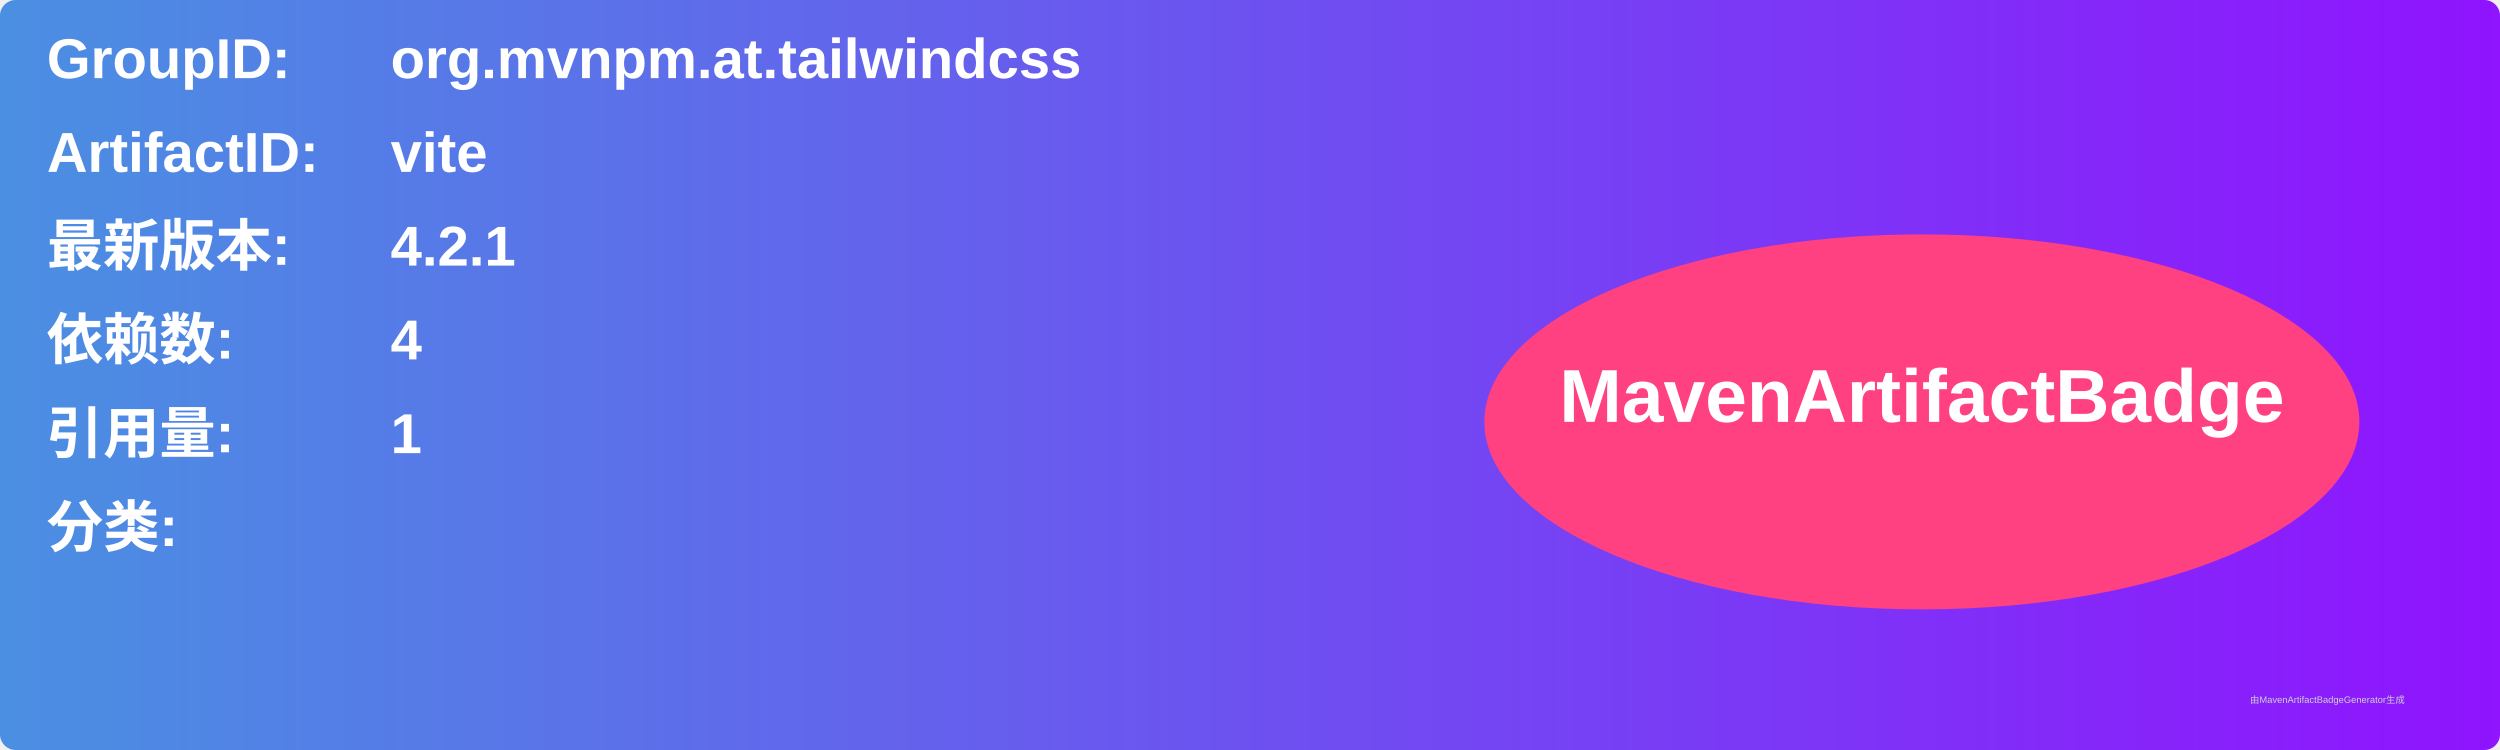
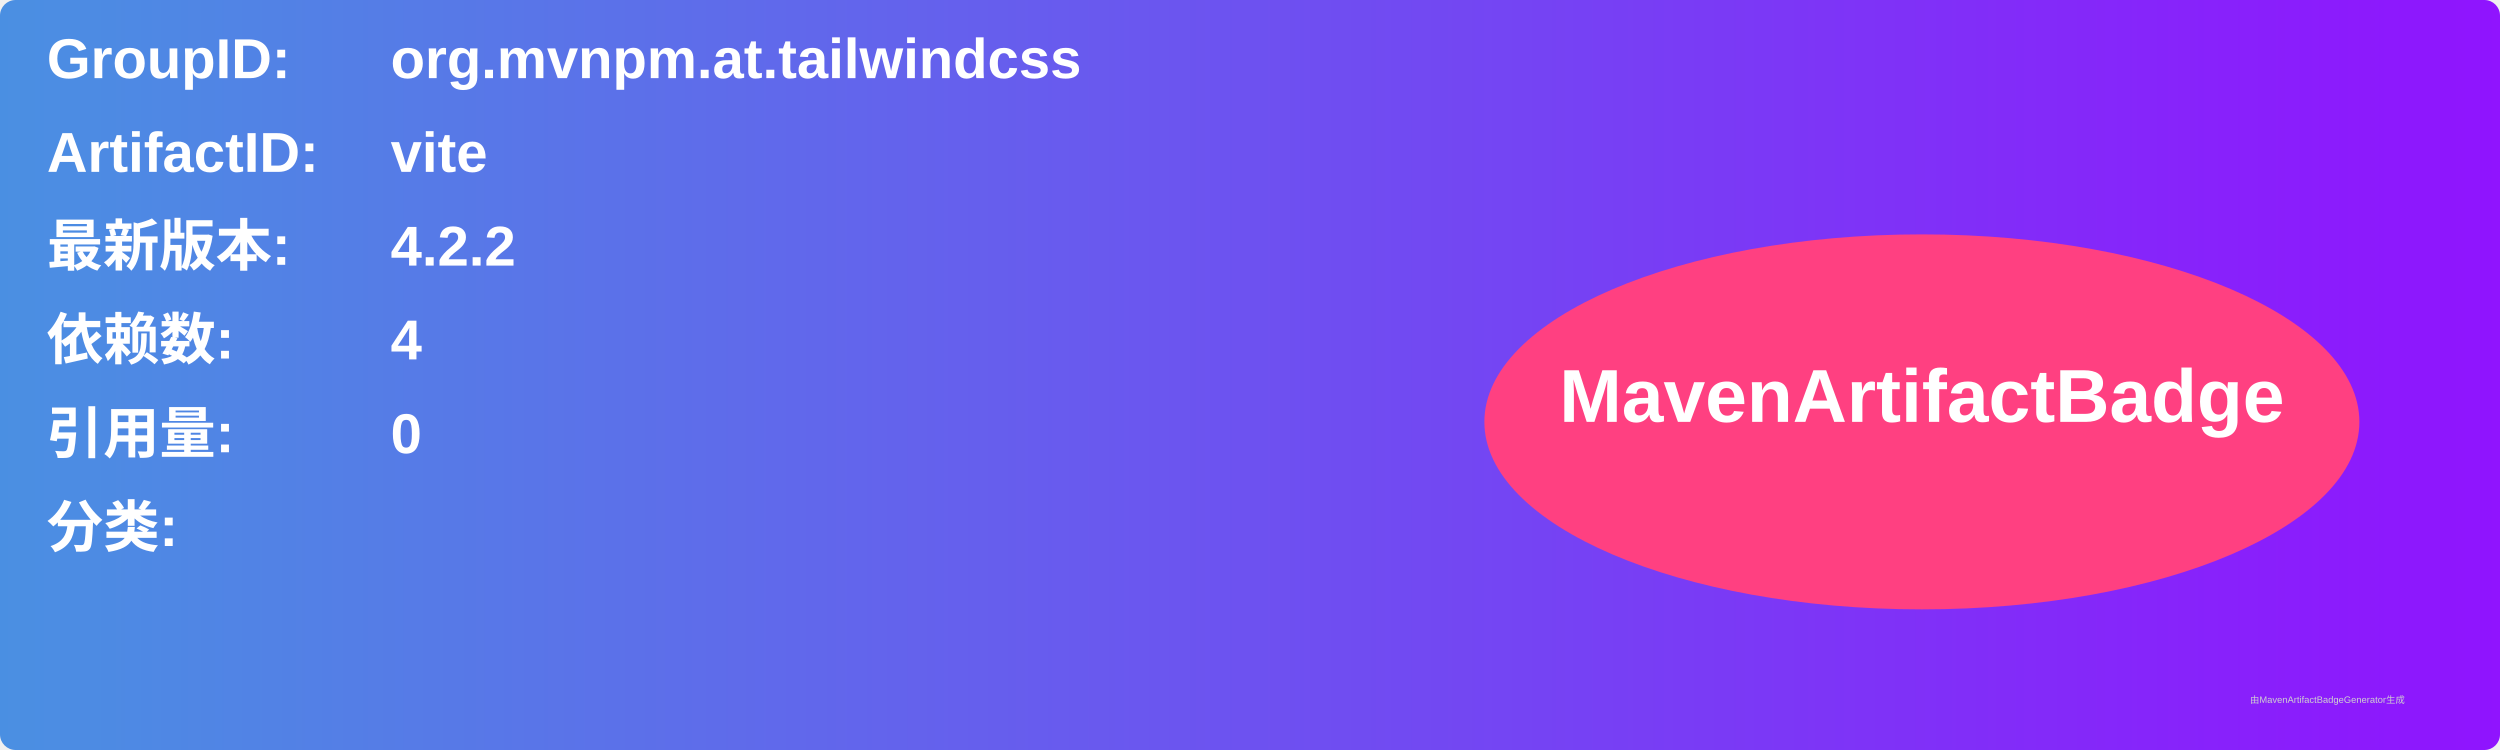
<svg xmlns="http://www.w3.org/2000/svg" width="800" height="240" viewBox="0 0 800 240">
  <linearGradient id="grad" x1="0%" y1="0%" x2="100%" y2="0%">
    <stop offset="0%" stop-color="#4a90e2" />
    <stop offset="100%" stop-color="#9013fe" />
  </linearGradient>
  <rect width="100%" height="100%" rx="5" ry="5" fill="url(#grad)" />
  <g transform="translate(15, 15)">
    <text x="0" y="10" font-family="Arial" font-size="18" fill="white" font-weight="bold" width="260">GroupID:</text>
    <text x="110" y="10" font-family="Arial" font-size="18" fill="white" font-weight="bold" width="460">org.mvnpm.at.tailwindcss</text>
    <text x="0" y="40" font-family="Arial" font-size="18" fill="white" font-weight="bold" width="260">ArtifactID:</text>
    <text x="110" y="40" font-family="Arial" font-size="18" fill="white" font-weight="bold" width="460">vite</text>
    <text x="0" y="70" font-family="Arial" font-size="18" fill="white" font-weight="bold">最新版本:</text>
    <text x="110" y="70" font-family="Arial" font-size="18" fill="white" font-weight="bold">
-       <tspan font-weight="bold">4.2.1</tspan>
+       <tspan font-weight="bold">4.2.2</tspan>
    </text>
    <text x="0" y="100" font-family="Arial" font-size="18" fill="white" font-weight="bold">依赖数: </text>
    <text x="110" y="100" font-family="Arial" font-size="18" fill="white">
      <tspan font-weight="bold">4</tspan>
    </text>
    <text x="0" y="130" font-family="Arial" font-size="18" fill="white" font-weight="bold">引用量: </text>
    <text x="110" y="130" font-family="Arial" font-size="18" fill="white">
-       <tspan font-weight="bold">1</tspan>
+       <tspan font-weight="bold">0</tspan>
    </text>
    <text x="0" y="160" font-family="Arial" font-size="18" fill="white" font-weight="bold">分类:</text>
    <text x="10" y="190" font-family="Arial" font-size="10" fill="white">
      <tspan font-weight="bold" />
    </text>
    <ellipse cx="600" cy="120" rx="140" ry="60" fill="#ff4081" />
    <text x="600" y="120" text-anchor="middle" font-family="Arial" font-size="24" fill="white" font-weight="bold">MavenArtifactBadge</text>
  </g>
  <text x="720" y="225" font-family="Arial" font-size="3" fill="#d0d0d0">由MavenArtifactBadgeGenerator生成</text>
</svg>
